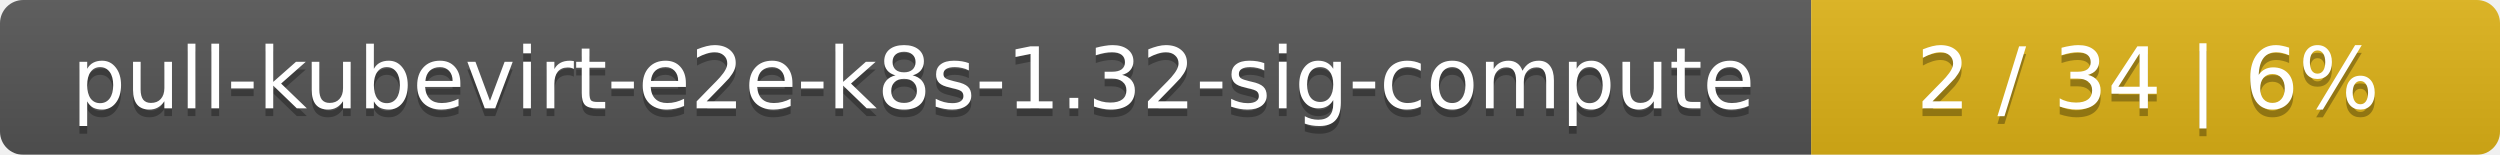
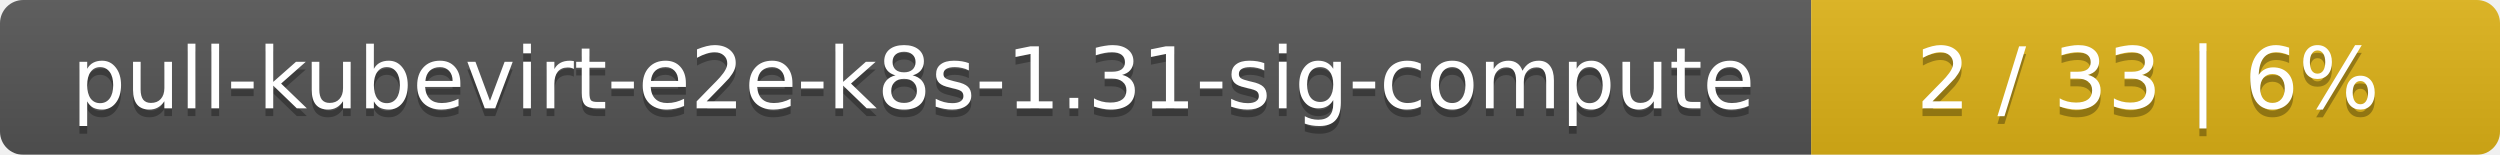
<svg xmlns="http://www.w3.org/2000/svg" width="323" height="20">
  <linearGradient id="smooth" x2="0" y2="100%">
    <stop offset="0" stop-color="#bbb" stop-opacity=".1" />
    <stop offset="1" stop-opacity=".1" />
  </linearGradient>
  <mask id="round">
    <rect width="323" height="20" rx="3" fill="#fff" />
  </mask>
  <g mask="url(#round)">
    <rect width="234" height="20" fill="#555" />
    <rect x="234" width="89" height="20" fill="#dfb317" />
    <rect width="323" height="20" fill="url(#smooth)" />
  </g>
  <g fill="#fff" text-anchor="middle" font-family="DejaVu Sans,Verdana,Geneva,sans-serif" font-size="11">
-     <text x="118" y="15" fill="#010101" fill-opacity=".3">pull-kubevirt-e2e-k8s-1.32-sig-compute</text>
-     <text x="118" y="14">pull-kubevirt-e2e-k8s-1.32-sig-compute</text>
-     <text x="277.5" y="15" fill="#010101" fill-opacity=".3">2 / 34    |    6%</text>
-     <text x="277.5" y="14">2 / 34    |    6%</text>
+     <text x="118" y="15" fill="#010101" fill-opacity=".3">pull-kubevirt-e2e-k8s-1.31-sig-compute</text>
+     <text x="118" y="14">pull-kubevirt-e2e-k8s-1.31-sig-compute</text>
+     <text x="277.5" y="15" fill="#010101" fill-opacity=".3">2 / 33    |    6%</text>
+     <text x="277.5" y="14">2 / 33    |    6%</text>
  </g>
</svg>
